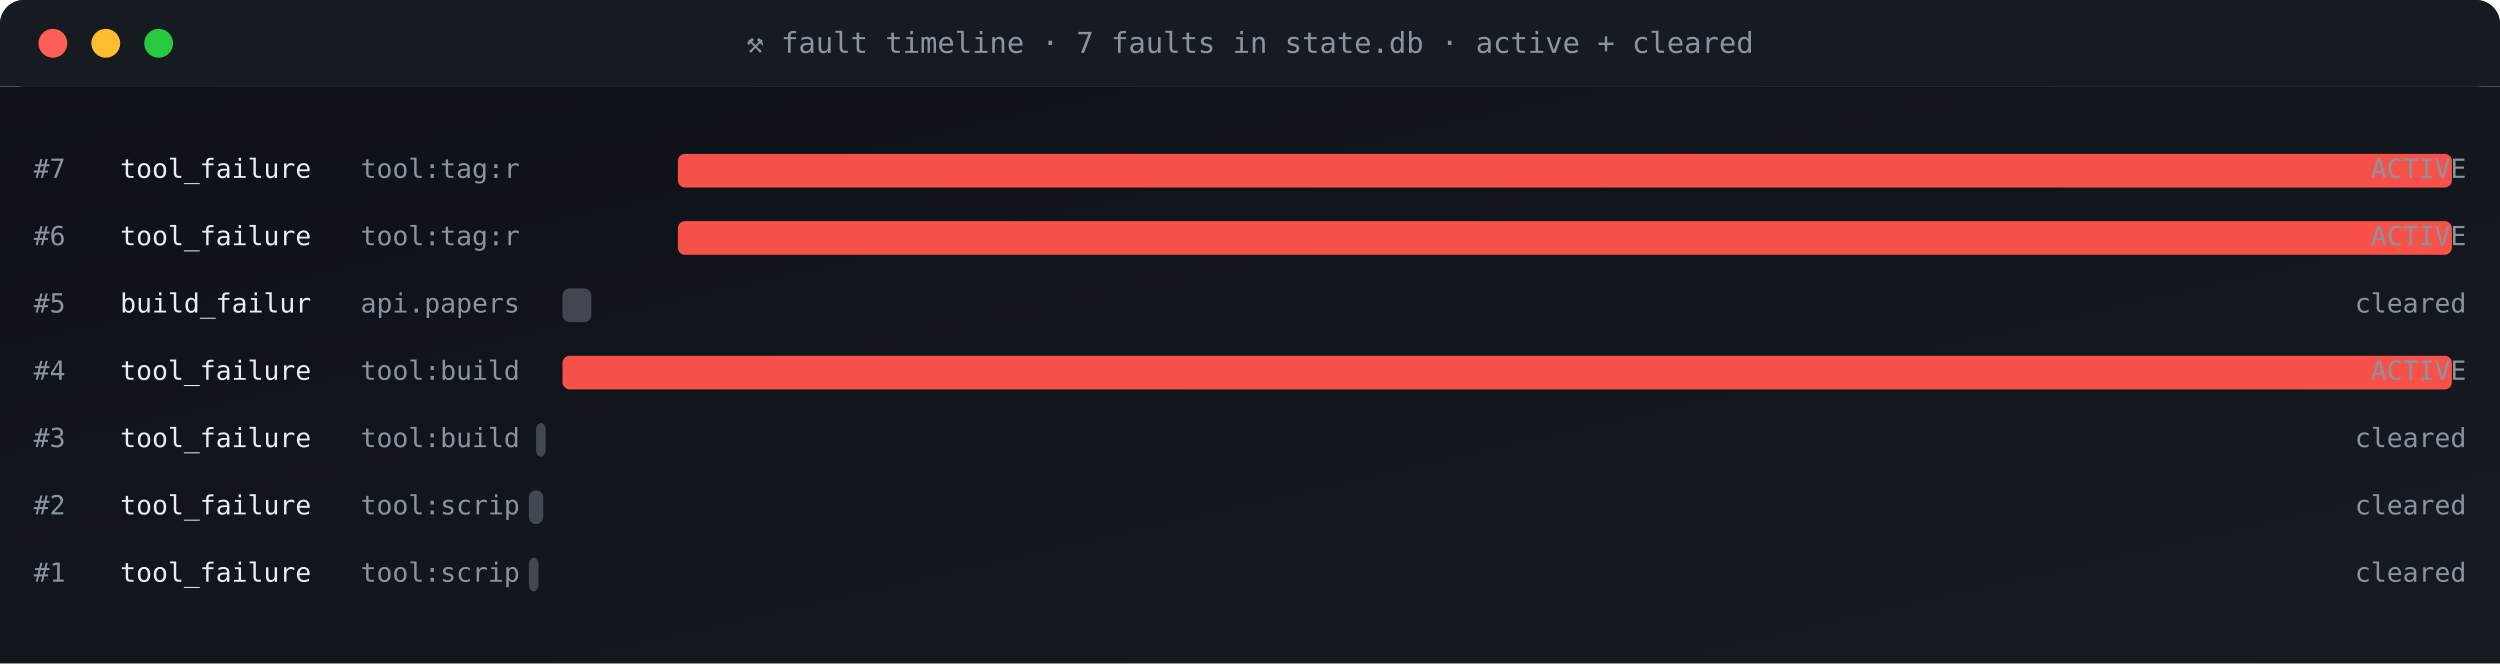
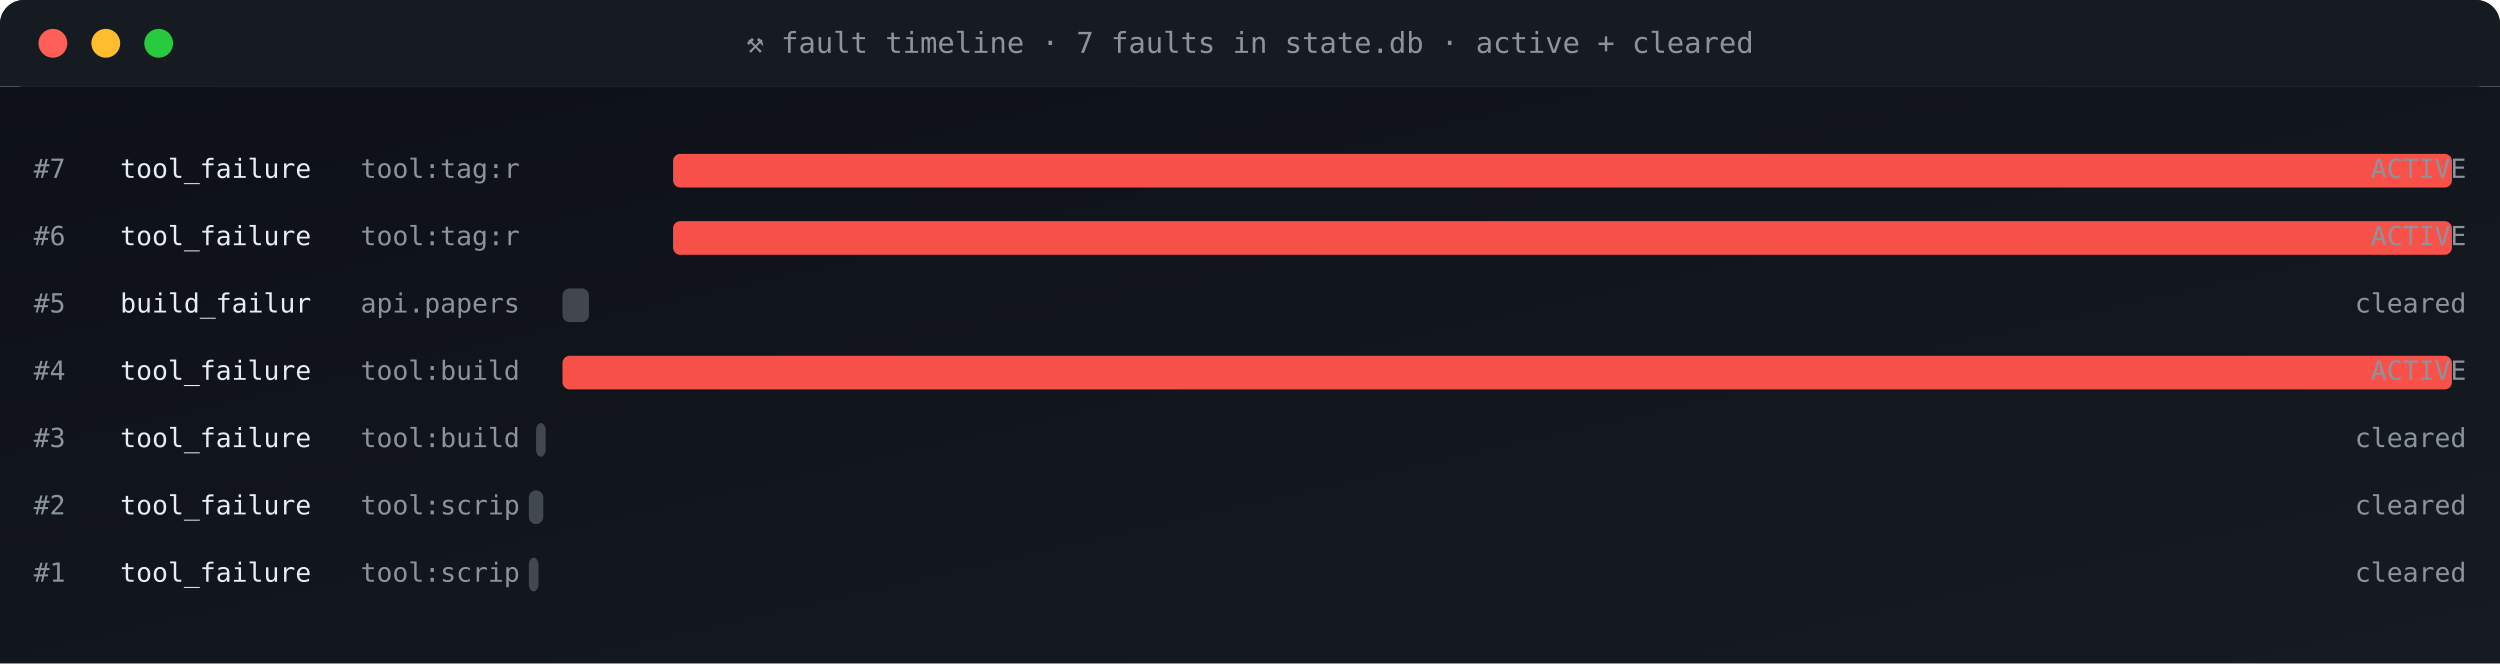
<svg xmlns="http://www.w3.org/2000/svg" viewBox="0 0 1040 276" width="1040" height="276" role="img" aria-label="fault timeline">
  <defs>
    <linearGradient id="gBg" x1="0" x2="1" y1="0" y2="1">
      <stop offset="0" stop-color="#0d1117" />
      <stop offset="1" stop-color="#161b22" />
    </linearGradient>
    <style>
      .t{font-family:'SFMono-Regular',Consolas,monospace}
      .lb{fill:#8b949e;font-size:10px;text-transform:uppercase;letter-spacing:1.6px}
      .va{fill:#e6edf3;font-size:20px;font-weight:700}
      .vs{fill:#e6edf3;font-size:14px;font-weight:600}
      .lo{fill:#79c0ff;font-size:11px}
      .sub{fill:#8b949e;font-size:11px}
      .g{fill:#3fb950} .a{fill:#e3b341} .r{fill:#f85149}
      .p{fill:#a371f7} .o{fill:#f0883e}
      .pulse{animation:plz 1.8s ease-out infinite}
      @keyframes plz{
        0%{transform:scale(1);opacity:.85}
        45%{transform:scale(1.35);opacity:.3}
        100%{transform:scale(1.8);opacity:0}
      }
      .spin{animation:sp 4s linear infinite;transform-origin:center}
      @keyframes sp{from{transform:rotate(0)}to{transform:rotate(360deg)}}
    </style>
  </defs>
  <rect width="1040" height="36" rx="10" fill="url(#gBg)" />
  <rect x="0" y="0" width="1040" height="36" rx="10" fill="#161b22" />
  <rect x="0" y="26" width="1040" height="10" fill="#161b22" />
  <circle cx="22" cy="18" r="6" fill="#ff5f56" />
  <circle cx="44" cy="18" r="6" fill="#ffbd2e" />
  <circle cx="66" cy="18" r="6" fill="#27c93f" />
  <text x="520" y="22" text-anchor="middle" class="t" font-size="12" fill="#8b949e">⚒ fault timeline · 7 faults in state.db · active + cleared</text>
  <rect y="36" width="1040" height="240" fill="url(#gBg)" />
  <text x="14" y="74" class="t sub">#7</text>
  <text x="50" y="74" class="t" font-size="11" fill="#e6edf3">tool_failure</text>
  <text x="150" y="74" class="t sub">tool:tag:r</text>
-   <rect x="282" y="64" width="738" height="14" rx="3" fill="#f85149" opacity="1" />
+   <rect x="280" y="64" width="740" height="14" rx="3" fill="#f85149" opacity="1" />
  <text x="1026" y="74" text-anchor="end" class="t sub" fill="#f85149">ACTIVE</text>
  <text x="14" y="102" class="t sub">#6</text>
  <text x="50" y="102" class="t" font-size="11" fill="#e6edf3">tool_failure</text>
  <text x="150" y="102" class="t sub">tool:tag:r</text>
-   <rect x="282" y="92" width="738" height="14" rx="3" fill="#f85149" opacity="1" />
+   <rect x="280" y="92" width="740" height="14" rx="3" fill="#f85149" opacity="1" />
  <text x="1026" y="102" text-anchor="end" class="t sub" fill="#f85149">ACTIVE</text>
  <text x="14" y="130" class="t sub">#5</text>
  <text x="50" y="130" class="t" font-size="11" fill="#e6edf3">build_failur</text>
  <text x="150" y="130" class="t sub">api.papers</text>
-   <rect x="234" y="120" width="12" height="14" rx="3" fill="#8b949e" opacity="0.4" />
+   <rect x="234" y="120" width="11" height="14" rx="3" fill="#8b949e" opacity="0.4" />
  <text x="1026" y="130" text-anchor="end" class="t sub" fill="#8b949e">cleared</text>
  <text x="14" y="158" class="t sub">#4</text>
  <text x="50" y="158" class="t" font-size="11" fill="#e6edf3">tool_failure</text>
  <text x="150" y="158" class="t sub">tool:build</text>
  <rect x="234" y="148" width="786" height="14" rx="3" fill="#f85149" opacity="1" />
  <text x="1026" y="158" text-anchor="end" class="t sub" fill="#f85149">ACTIVE</text>
  <text x="14" y="186" class="t sub">#3</text>
  <text x="50" y="186" class="t" font-size="11" fill="#e6edf3">tool_failure</text>
  <text x="150" y="186" class="t sub">tool:build</text>
  <rect x="223" y="176" width="4" height="14" rx="3" fill="#8b949e" opacity="0.4" />
  <text x="1026" y="186" text-anchor="end" class="t sub" fill="#8b949e">cleared</text>
  <text x="14" y="214" class="t sub">#2</text>
  <text x="50" y="214" class="t" font-size="11" fill="#e6edf3">tool_failure</text>
  <text x="150" y="214" class="t sub">tool:scrip</text>
  <rect x="220" y="204" width="6" height="14" rx="3" fill="#8b949e" opacity="0.4" />
  <text x="1026" y="214" text-anchor="end" class="t sub" fill="#8b949e">cleared</text>
  <text x="14" y="242" class="t sub">#1</text>
  <text x="50" y="242" class="t" font-size="11" fill="#e6edf3">tool_failure</text>
  <text x="150" y="242" class="t sub">tool:scrip</text>
  <rect x="220" y="232" width="4" height="14" rx="3" fill="#8b949e" opacity="0.4" />
  <text x="1026" y="242" text-anchor="end" class="t sub" fill="#8b949e">cleared</text>
</svg>
